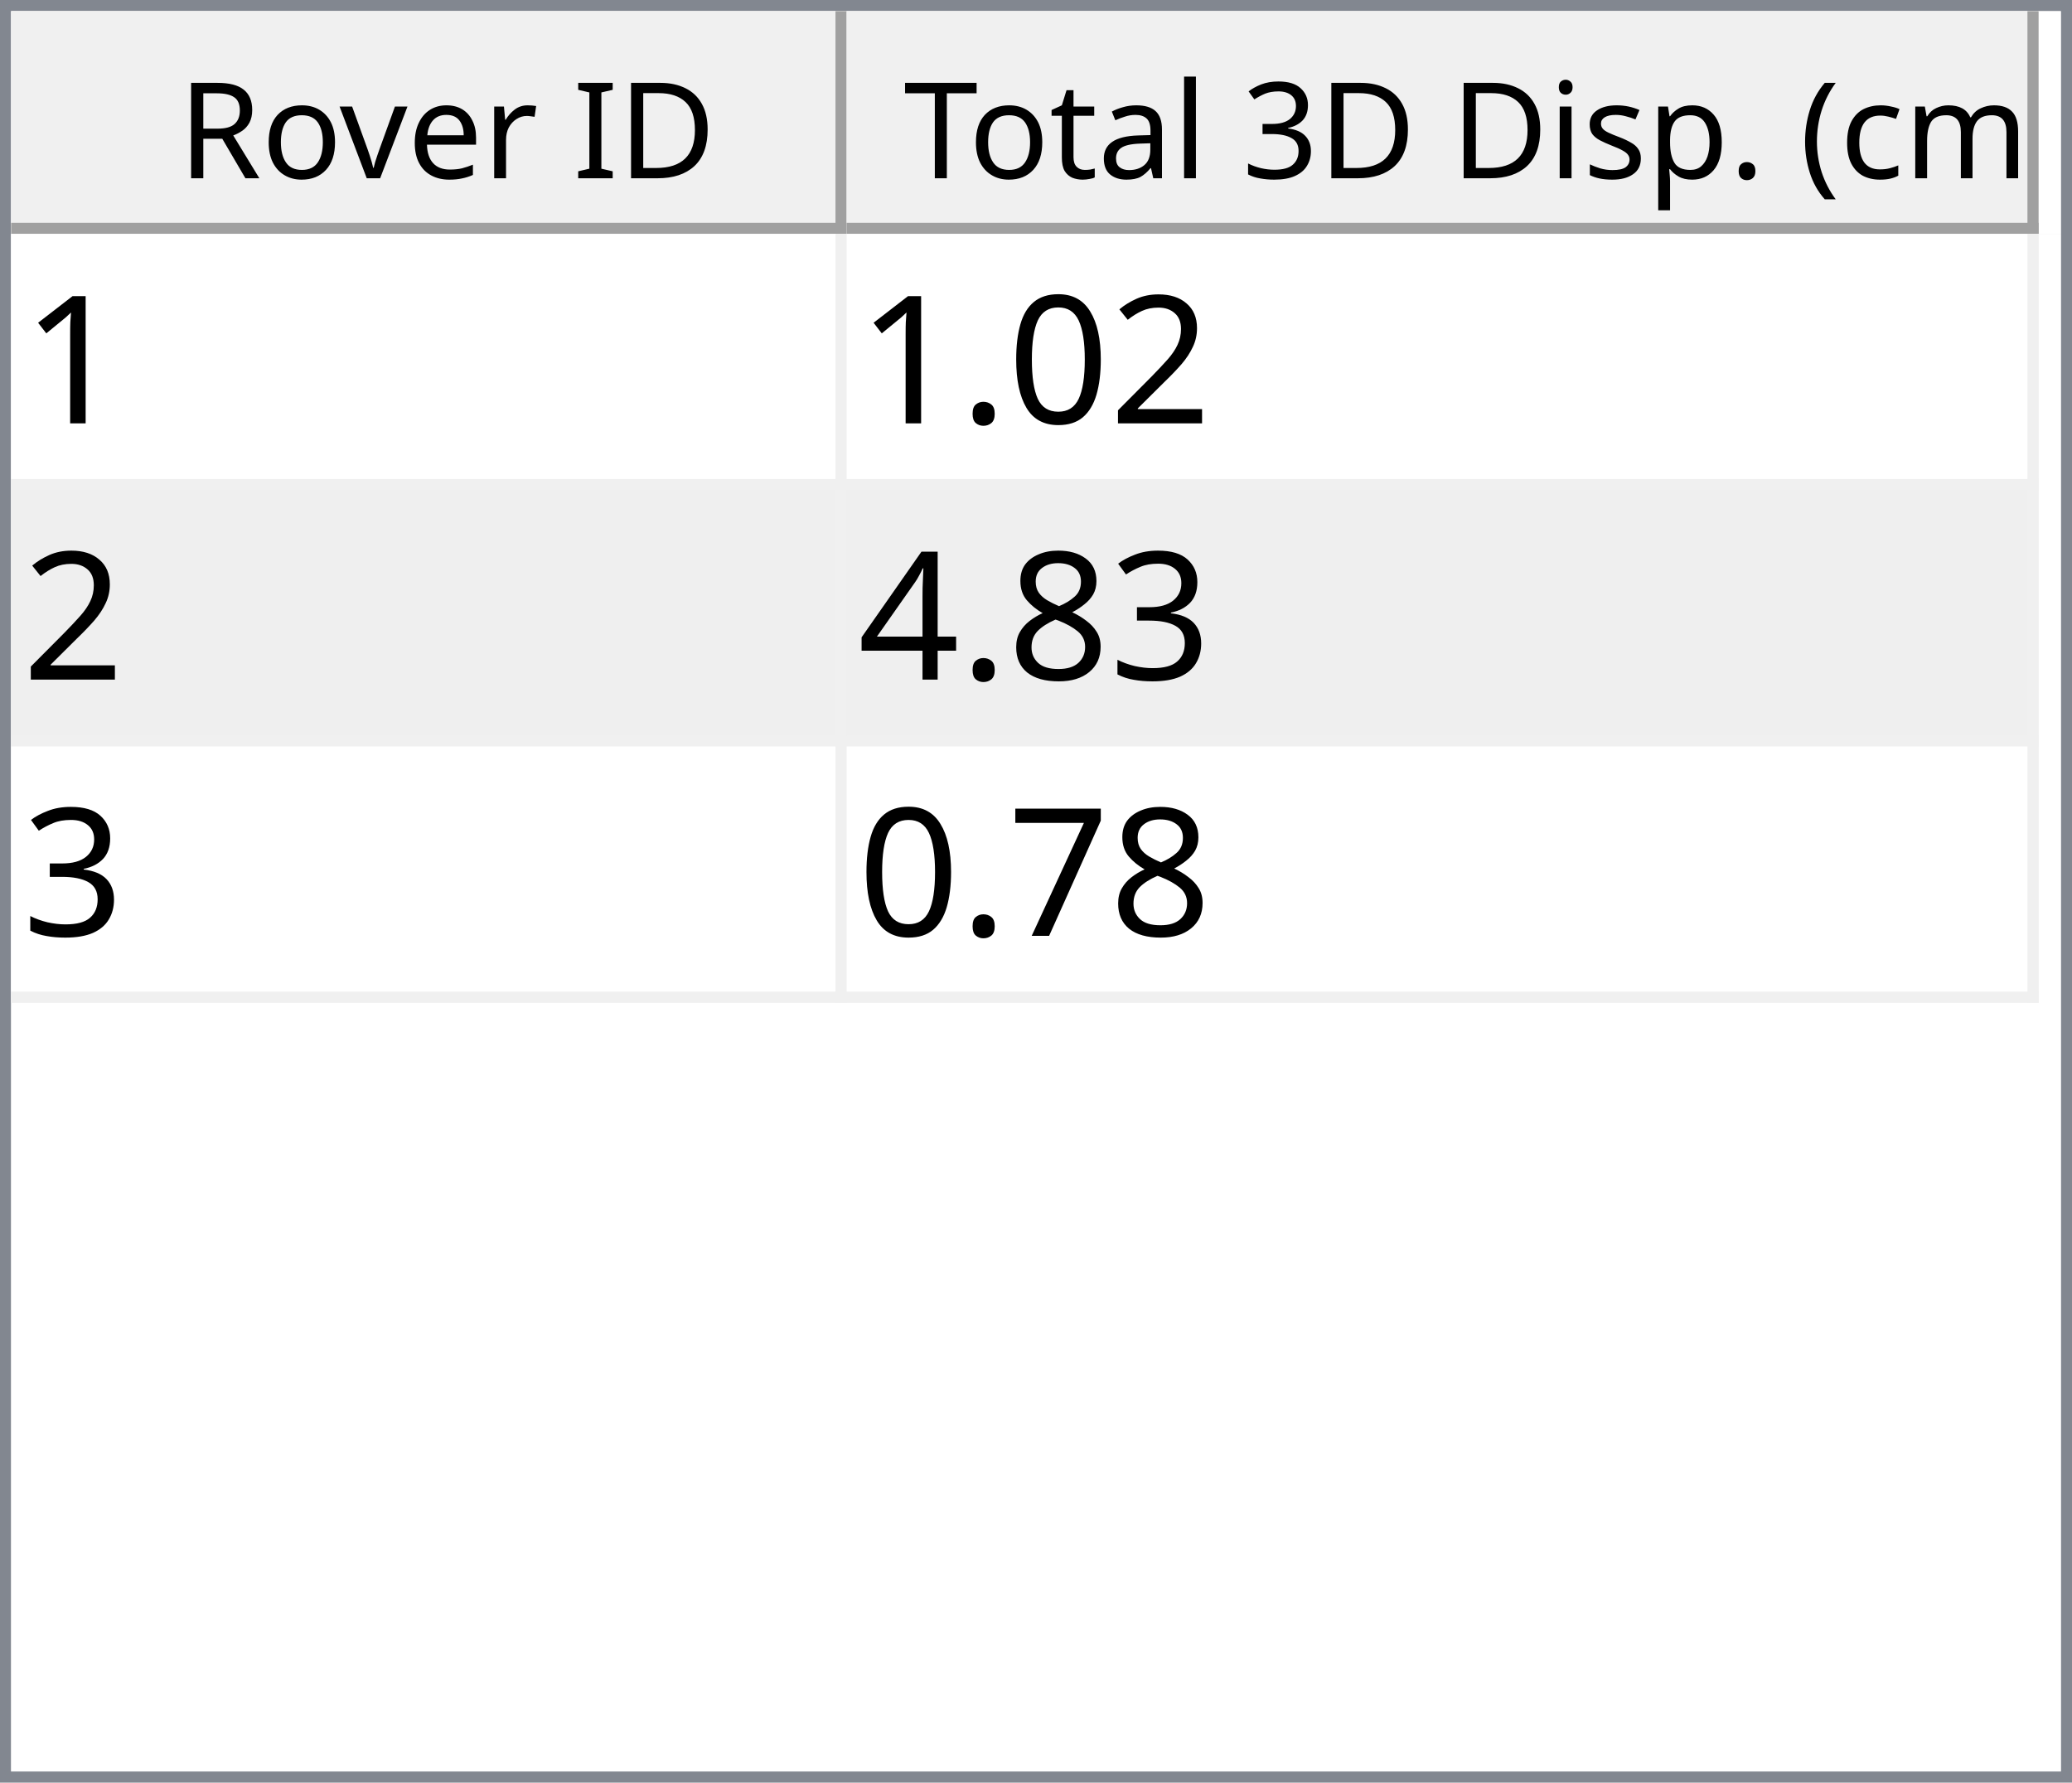
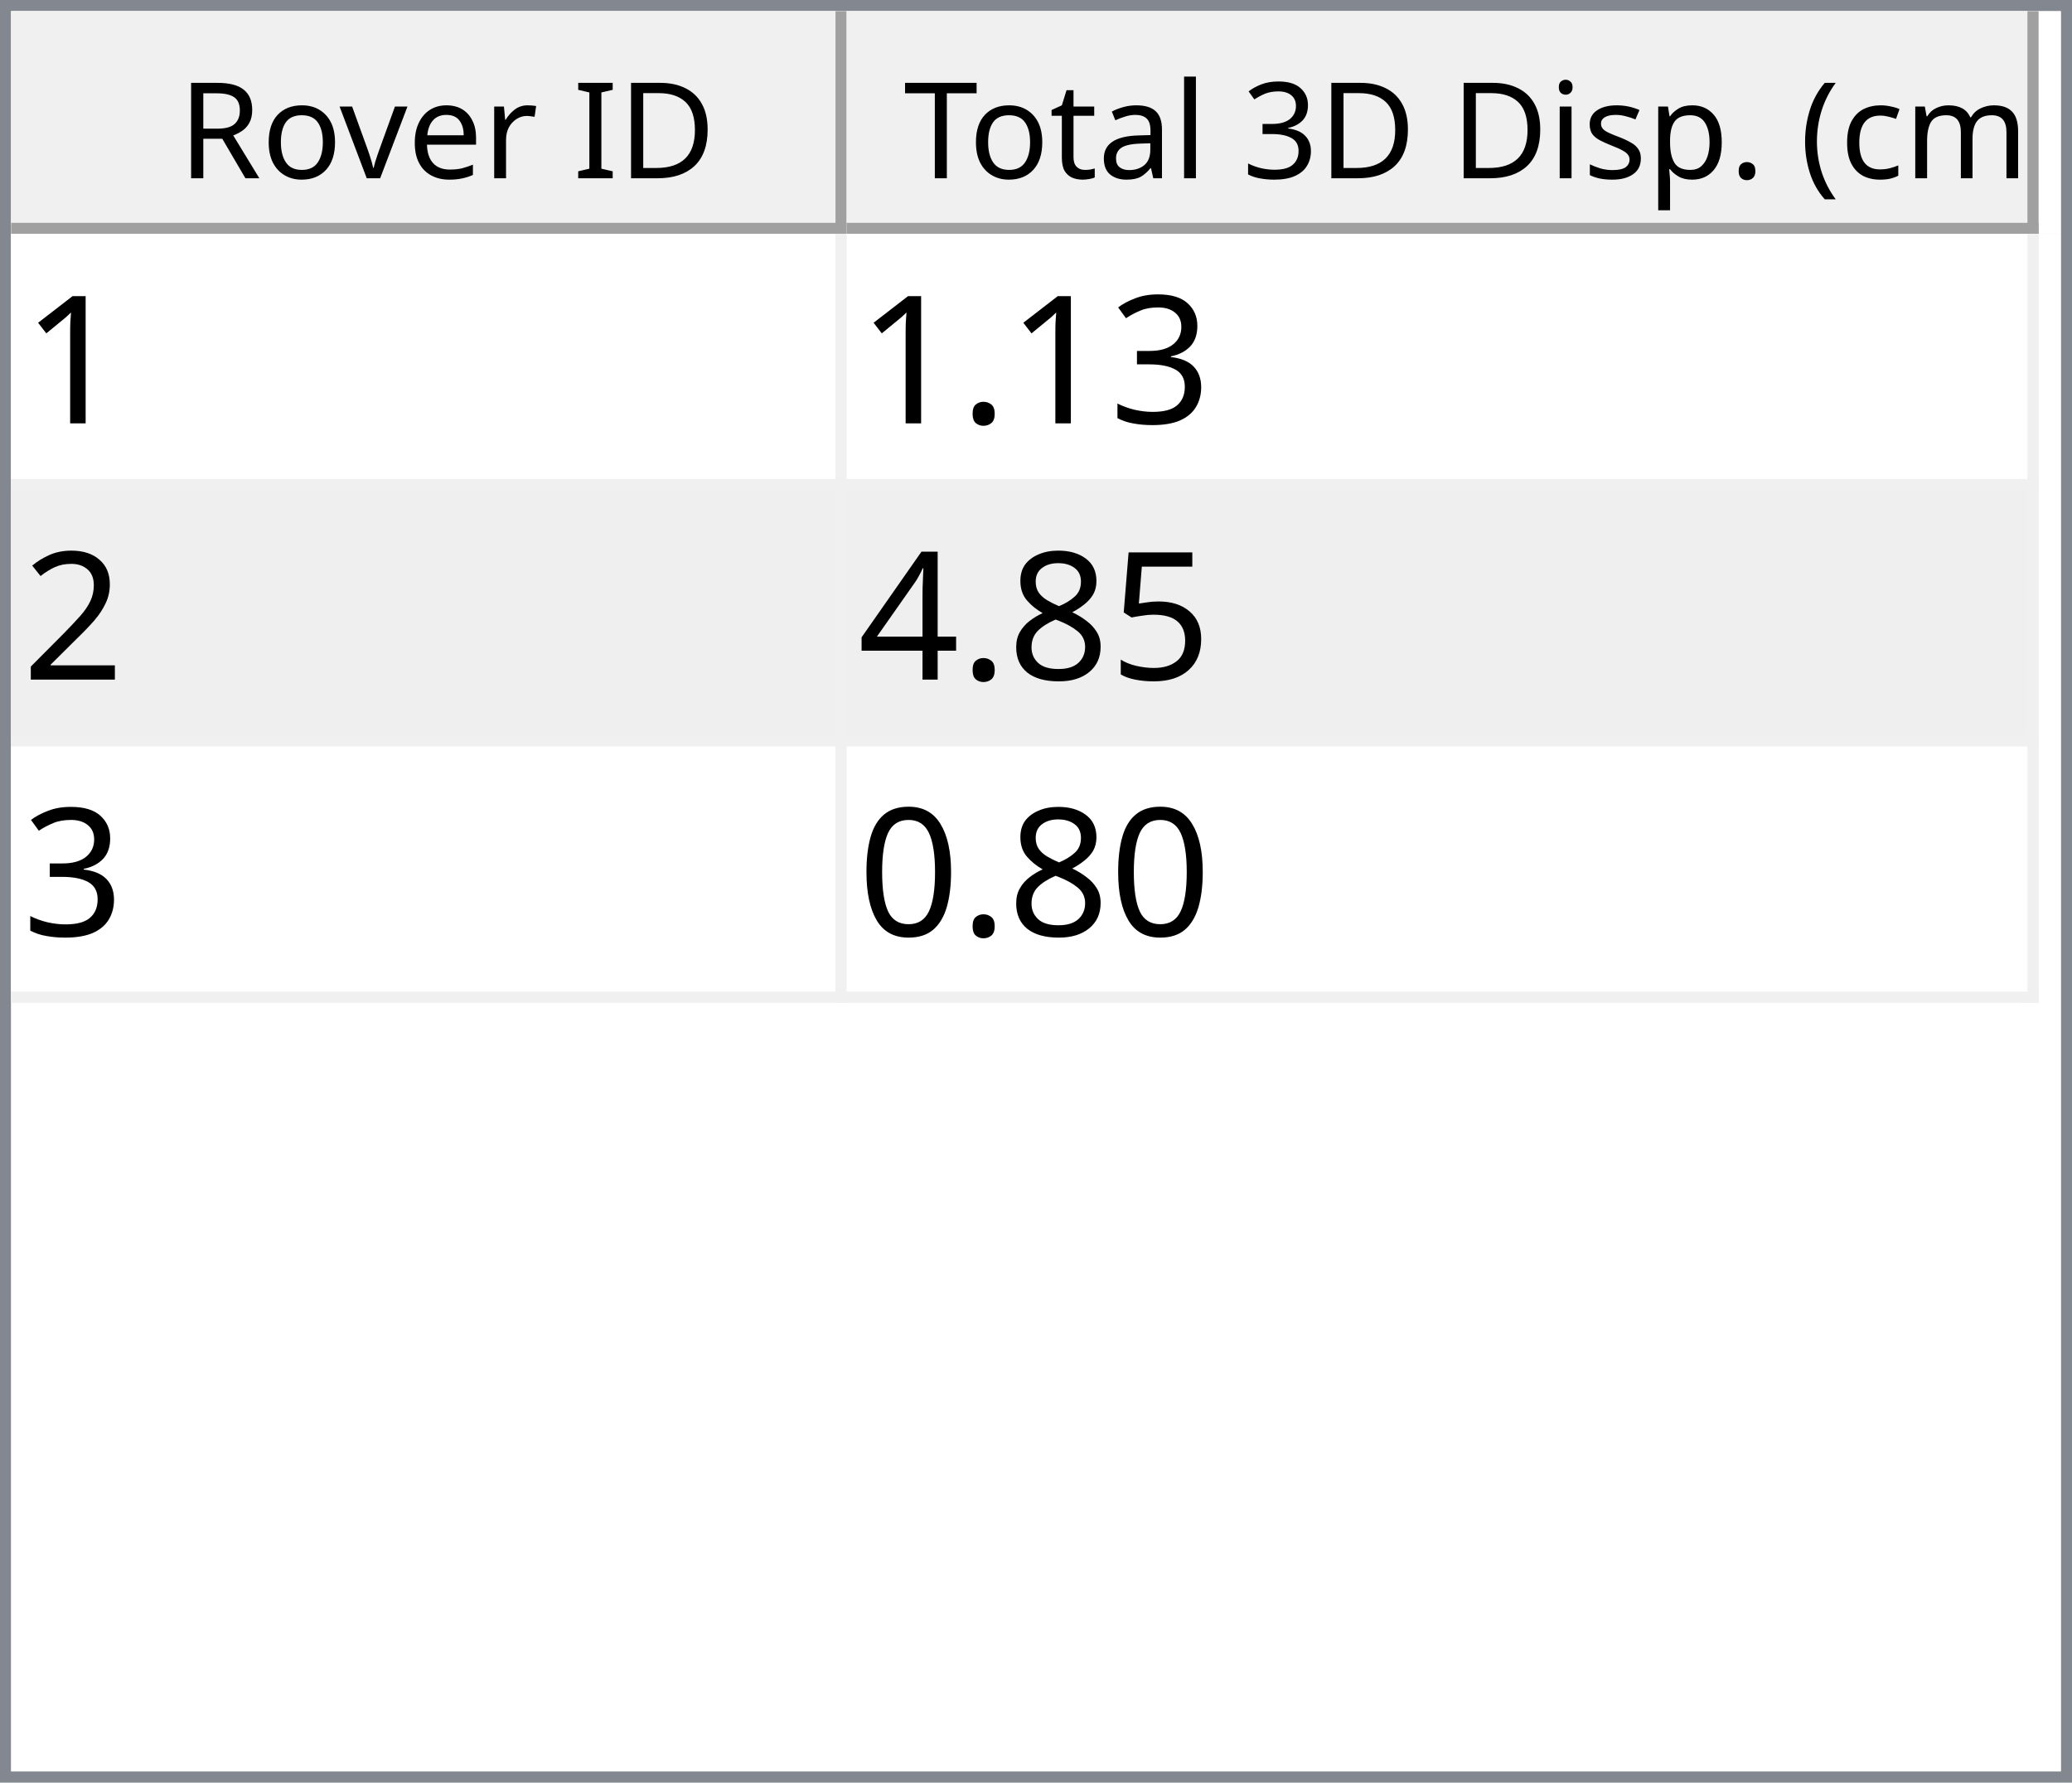
<svg xmlns="http://www.w3.org/2000/svg" style="fill-opacity:1; color-rendering:auto; color-interpolation:auto; text-rendering:auto; stroke:black; stroke-linecap:square; stroke-miterlimit:10; shape-rendering:auto; stroke-opacity:1; fill:black; stroke-dasharray:none; font-weight:normal; stroke-width:1; font-family:'Dialog'; font-style:normal; stroke-linejoin:miter; font-size:12px; stroke-dashoffset:0; image-rendering:auto;" width="186" height="160">
  <defs id="genericDefs" />
  <g>
    <defs id="defs1">
      <clipPath clipPathUnits="userSpaceOnUse" id="clipPath1">
        <path d="M0 0 L186 0 L186 160 L0 160 L0 0 Z" />
      </clipPath>
      <clipPath clipPathUnits="userSpaceOnUse" id="clipPath2">
        <path d="M0 0 L0 160 L186 160 L186 0 Z" />
      </clipPath>
      <clipPath clipPathUnits="userSpaceOnUse" id="clipPath3">
        <path d="M0 0 L0 20 L184 20 L184 0 Z" />
      </clipPath>
      <clipPath clipPathUnits="userSpaceOnUse" id="clipPath4">
        <path d="M0 0 L0 20 L75 20 L75 0 Z" />
      </clipPath>
      <clipPath clipPathUnits="userSpaceOnUse" id="clipPath5">
        <path d="M1 1 L1 19 L74 19 L74 1 Z" />
      </clipPath>
      <clipPath clipPathUnits="userSpaceOnUse" id="clipPath6">
        <path d="M0 0 L0 18 L73 18 L73 0 Z" />
      </clipPath>
      <clipPath clipPathUnits="userSpaceOnUse" id="clipPath7">
        <path d="M-0.5 -0.5 L-0.5 19.5 L74.5 19.5 L74.5 -0.5 Z" />
      </clipPath>
      <clipPath clipPathUnits="userSpaceOnUse" id="clipPath8">
        <path d="M0 0 L0 20 L107 20 L107 0 Z" />
      </clipPath>
      <clipPath clipPathUnits="userSpaceOnUse" id="clipPath9">
        <path d="M1 1 L1 19 L106 19 L106 1 Z" />
      </clipPath>
      <clipPath clipPathUnits="userSpaceOnUse" id="clipPath10">
        <path d="M0 0 L0 18 L105 18 L105 0 Z" />
      </clipPath>
      <clipPath clipPathUnits="userSpaceOnUse" id="clipPath11">
        <path d="M-0.5 -0.5 L-0.5 19.5 L106.5 19.5 L106.5 -0.5 Z" />
      </clipPath>
      <clipPath clipPathUnits="userSpaceOnUse" id="clipPath12">
        <path d="M0 0 L0 138 L184 138 L184 0 Z" />
      </clipPath>
      <clipPath clipPathUnits="userSpaceOnUse" id="clipPath13">
        <path d="M0 0 L0 69 L182 69 L182 0 Z" />
      </clipPath>
      <clipPath clipPathUnits="userSpaceOnUse" id="clipPath14">
        <path d="M-0.5 -0.5 L-0.5 68.5 L181.5 68.5 L181.5 -0.5 Z" />
      </clipPath>
      <clipPath clipPathUnits="userSpaceOnUse" id="clipPath15">
        <path d="M0 0 L0 22 L74 22 L74 0 Z" />
      </clipPath>
      <clipPath clipPathUnits="userSpaceOnUse" id="clipPath16">
        <path d="M0 0 L0 22 L106 22 L106 0 Z" />
      </clipPath>
      <font horiz-adv-x="64.551" id="font1">
        <font-face ascent="107.91" descent="25.098" units-per-em="100" style="font-style:normal; font-family:Segoe UI; font-weight:normal;" />
        <missing-glyph horiz-adv-x="64.551" d="M8.109 0 L8.109 68.266 L56.453 68.266 L56.453 0 L8.109 0 ZM15.328 7.234 L49.219 7.234 L49.219 61.031 L15.328 61.031 L15.328 7.234 Z" />
        <glyph unicode="D" horiz-adv-x="70.117" d="M9.188 0 L9.188 70.016 L28.516 70.016 Q65.531 70.016 65.531 35.891 Q65.531 19.672 55.25 9.836 Q44.969 0 27.734 0 L9.188 0 ZM17.391 62.594 L17.391 7.422 L27.828 7.422 Q41.609 7.422 49.273 14.797 Q56.938 22.172 56.938 35.688 Q56.938 62.594 28.328 62.594 L17.391 62.594 Z" />
        <glyph unicode="I" horiz-adv-x="26.611" d="M17.391 0 L9.188 0 L9.188 70.016 L17.391 70.016 L17.391 0 Z" />
        <glyph unicode=" " horiz-adv-x="27.393" d="" />
        <glyph unicode="r" horiz-adv-x="34.766" d="M34.188 41.891 Q32.078 43.5 28.125 43.5 Q23 43.5 19.555 38.672 Q16.109 33.844 16.109 25.484 L16.109 0 L8.109 0 L8.109 50 L16.109 50 L16.109 39.703 L16.312 39.703 Q18.016 44.969 21.531 47.922 Q25.047 50.875 29.391 50.875 Q32.516 50.875 34.188 50.203 L34.188 41.891 Z" />
        <glyph unicode="e" horiz-adv-x="52.295" d="M48.297 23 L12.984 23 Q13.188 14.656 17.484 10.109 Q21.781 5.562 29.297 5.562 Q37.75 5.562 44.828 11.141 L44.828 3.609 Q38.234 -1.172 27.391 -1.172 Q16.797 -1.172 10.742 5.641 Q4.688 12.453 4.688 24.812 Q4.688 36.469 11.305 43.82 Q17.922 51.172 27.734 51.172 Q37.547 51.172 42.922 44.828 Q48.297 38.484 48.297 27.203 L48.297 23 ZM40.094 29.781 Q40.047 36.719 36.75 40.578 Q33.453 44.438 27.594 44.438 Q21.922 44.438 17.969 40.383 Q14.016 36.328 13.094 29.781 L40.094 29.781 Z" />
        <glyph unicode="v" horiz-adv-x="47.9" d="M47.406 50 L27.484 0 L19.625 0 L0.688 50 L9.469 50 L22.172 13.672 Q23.578 9.672 23.922 6.688 L24.125 6.688 Q24.609 10.453 25.688 13.484 L38.969 50 L47.406 50 Z" />
        <glyph unicode="o" horiz-adv-x="58.594" d="M29 -1.172 Q17.922 -1.172 11.305 5.836 Q4.688 12.844 4.688 24.422 Q4.688 37.016 11.57 44.094 Q18.453 51.172 30.172 51.172 Q41.359 51.172 47.633 44.289 Q53.906 37.406 53.906 25.203 Q53.906 13.234 47.141 6.031 Q40.375 -1.172 29 -1.172 ZM29.594 44.438 Q21.875 44.438 17.383 39.188 Q12.891 33.938 12.891 24.703 Q12.891 15.828 17.43 10.695 Q21.969 5.562 29.594 5.562 Q37.359 5.562 41.531 10.594 Q45.703 15.625 45.703 24.906 Q45.703 34.281 41.531 39.359 Q37.359 44.438 29.594 44.438 Z" />
        <glyph unicode="R" horiz-adv-x="59.814" d="M59.375 0 L49.609 0 L37.891 19.625 Q36.281 22.359 34.766 24.289 Q33.25 26.219 31.664 27.438 Q30.078 28.656 28.25 29.219 Q26.422 29.781 24.125 29.781 L17.391 29.781 L17.391 0 L9.188 0 L9.188 70.016 L30.078 70.016 Q34.672 70.016 38.555 68.867 Q42.438 67.719 45.289 65.375 Q48.141 63.031 49.758 59.547 Q51.375 56.062 51.375 51.375 Q51.375 47.703 50.273 44.656 Q49.172 41.609 47.148 39.211 Q45.125 36.812 42.266 35.133 Q39.406 33.453 35.844 32.516 L35.844 32.328 Q37.594 31.547 38.891 30.547 Q40.188 29.547 41.359 28.18 Q42.531 26.812 43.68 25.078 Q44.828 23.344 46.234 21.047 L59.375 0 ZM17.391 62.594 L17.391 37.203 L28.516 37.203 Q31.594 37.203 34.203 38.133 Q36.812 39.062 38.719 40.797 Q40.625 42.531 41.703 45.047 Q42.781 47.562 42.781 50.688 Q42.781 56.297 39.141 59.445 Q35.5 62.594 28.609 62.594 L17.391 62.594 Z" />
        <glyph unicode=")" horiz-adv-x="30.176" d="M8.297 -15.922 L1.172 -15.922 Q16.406 2.344 16.406 26.812 Q16.406 51.469 1.078 70.016 L8.297 70.016 Q23.531 52.156 23.531 26.703 Q23.531 1.375 8.297 -15.922 Z" />
        <glyph unicode="m" horiz-adv-x="86.133" d="M79.109 0 L71.094 0 L71.094 28.719 Q71.094 37.016 68.531 40.727 Q65.969 44.438 59.906 44.438 Q54.781 44.438 51.195 39.75 Q47.609 35.062 47.609 28.516 L47.609 0 L39.594 0 L39.594 29.688 Q39.594 44.438 28.219 44.438 Q22.953 44.438 19.531 40.016 Q16.109 35.594 16.109 28.516 L16.109 0 L8.109 0 L8.109 50 L16.109 50 L16.109 42.094 L16.312 42.094 Q21.625 51.172 31.844 51.172 Q36.969 51.172 40.773 48.312 Q44.578 45.453 46 40.828 Q51.562 51.172 62.594 51.172 Q79.109 51.172 79.109 30.812 L79.109 0 Z" />
        <glyph unicode="c" horiz-adv-x="46.191" d="M42.188 2.297 Q36.422 -1.172 28.516 -1.172 Q17.828 -1.172 11.258 5.789 Q4.688 12.75 4.688 23.828 Q4.688 36.188 11.766 43.68 Q18.844 51.172 30.672 51.172 Q37.25 51.172 42.281 48.734 L42.281 40.531 Q36.719 44.438 30.375 44.438 Q22.703 44.438 17.797 38.945 Q12.891 33.453 12.891 24.516 Q12.891 15.719 17.508 10.641 Q22.125 5.562 29.891 5.562 Q36.422 5.562 42.188 9.906 L42.188 2.297 Z" />
        <glyph unicode="(" horiz-adv-x="30.176" d="M29.109 -15.922 L21.969 -15.922 Q6.844 1.375 6.844 26.703 Q6.844 52.156 21.969 70.016 L29.203 70.016 Q13.875 51.469 13.875 26.812 Q13.875 2.344 29.109 -15.922 Z" />
        <glyph unicode="." horiz-adv-x="21.68" d="M10.891 -1.078 Q8.641 -1.078 7.055 0.539 Q5.469 2.156 5.469 4.391 Q5.469 6.641 7.055 8.273 Q8.641 9.906 10.891 9.906 Q13.188 9.906 14.797 8.273 Q16.406 6.641 16.406 4.391 Q16.406 2.156 14.797 0.539 Q13.188 -1.078 10.891 -1.078 Z" />
        <glyph unicode="p" horiz-adv-x="58.789" d="M16.312 7.234 L16.109 7.234 L16.109 -23 L8.109 -23 L8.109 50 L16.109 50 L16.109 41.219 L16.312 41.219 Q22.219 51.172 33.594 51.172 Q43.266 51.172 48.688 44.461 Q54.109 37.75 54.109 26.469 Q54.109 13.922 48 6.375 Q41.891 -1.172 31.297 -1.172 Q21.578 -1.172 16.312 7.234 ZM16.109 27.391 L16.109 20.406 Q16.109 14.203 20.141 9.883 Q24.172 5.562 30.375 5.562 Q37.641 5.562 41.773 11.133 Q45.906 16.703 45.906 26.609 Q45.906 34.969 42.047 39.703 Q38.188 44.438 31.594 44.438 Q24.609 44.438 20.359 39.578 Q16.109 34.719 16.109 27.391 Z" />
        <glyph unicode="s" horiz-adv-x="42.432" d="M5.078 1.812 L5.078 10.406 Q11.625 5.562 19.484 5.562 Q30.031 5.562 30.031 12.594 Q30.031 14.594 29.125 15.992 Q28.219 17.391 26.68 18.461 Q25.141 19.531 23.07 20.383 Q21 21.234 18.609 22.172 Q15.281 23.484 12.766 24.828 Q10.25 26.172 8.57 27.859 Q6.891 29.547 6.031 31.695 Q5.172 33.844 5.172 36.719 Q5.172 40.234 6.789 42.945 Q8.406 45.656 11.086 47.484 Q13.766 49.312 17.211 50.242 Q20.656 51.172 24.312 51.172 Q30.812 51.172 35.938 48.922 L35.938 40.828 Q30.422 44.438 23.25 44.438 Q21 44.438 19.195 43.922 Q17.391 43.406 16.094 42.477 Q14.797 41.547 14.086 40.258 Q13.375 38.969 13.375 37.406 Q13.375 35.453 14.086 34.133 Q14.797 32.812 16.164 31.789 Q17.531 30.766 19.484 29.938 Q21.438 29.109 23.922 28.125 Q27.25 26.859 29.883 25.516 Q32.516 24.172 34.375 22.484 Q36.234 20.797 37.234 18.602 Q38.234 16.406 38.234 13.375 Q38.234 9.672 36.602 6.938 Q34.969 4.203 32.234 2.398 Q29.5 0.594 25.93 -0.289 Q22.359 -1.172 18.453 -1.172 Q10.75 -1.172 5.078 1.812 Z" />
        <glyph unicode="i" horiz-adv-x="24.219" d="M12.203 62.703 Q10.062 62.703 8.547 64.164 Q7.031 65.625 7.031 67.875 Q7.031 70.125 8.547 71.609 Q10.062 73.094 12.203 73.094 Q14.406 73.094 15.945 71.609 Q17.484 70.125 17.484 67.875 Q17.484 65.719 15.945 64.211 Q14.406 62.703 12.203 62.703 ZM16.109 0 L8.109 0 L8.109 50 L16.109 50 L16.109 0 Z" />
        <glyph unicode="3" horiz-adv-x="53.906" d="M46.531 19.828 Q46.531 15.094 44.75 11.211 Q42.969 7.328 39.719 4.57 Q36.469 1.812 31.93 0.297 Q27.391 -1.219 21.922 -1.219 Q11.922 -1.219 6 2.594 L6 11.188 Q13.094 5.609 22.219 5.609 Q25.875 5.609 28.828 6.539 Q31.781 7.469 33.906 9.227 Q36.031 10.984 37.18 13.477 Q38.328 15.969 38.328 19.094 Q38.328 32.812 18.797 32.812 L12.984 32.812 L12.984 39.594 L18.5 39.594 Q35.797 39.594 35.797 52.484 Q35.797 64.406 22.609 64.406 Q15.188 64.406 8.688 59.422 L8.688 67.188 Q15.375 71.188 24.609 71.188 Q29 71.188 32.57 69.969 Q36.141 68.75 38.68 66.555 Q41.219 64.359 42.609 61.281 Q44 58.203 44 54.5 Q44 40.672 30.031 36.719 L30.031 36.531 Q33.594 36.141 36.625 34.797 Q39.656 33.453 41.852 31.305 Q44.047 29.156 45.289 26.25 Q46.531 23.344 46.531 19.828 Z" />
        <glyph unicode="l" horiz-adv-x="24.219" d="M16.109 0 L8.109 0 L8.109 74.031 L16.109 74.031 L16.109 0 Z" />
        <glyph unicode="a" horiz-adv-x="50.879" d="M43.891 0 L35.891 0 L35.891 7.812 L35.688 7.812 Q30.469 -1.172 20.312 -1.172 Q12.844 -1.172 8.617 2.781 Q4.391 6.734 4.391 13.281 Q4.391 27.297 20.906 29.594 L35.891 31.688 Q35.891 44.438 25.594 44.438 Q16.547 44.438 9.281 38.281 L9.281 46.484 Q16.656 51.172 26.266 51.172 Q43.891 51.172 43.891 32.516 L43.891 0 ZM35.891 25.297 L23.828 23.641 Q18.266 22.859 15.43 20.875 Q12.594 18.891 12.594 13.875 Q12.594 10.203 15.211 7.883 Q17.828 5.562 22.172 5.562 Q28.125 5.562 32.008 9.742 Q35.891 13.922 35.891 20.312 L35.891 25.297 Z" />
        <glyph unicode="t" horiz-adv-x="33.887" d="M31.297 0.484 Q28.469 -1.078 23.828 -1.078 Q10.688 -1.078 10.688 13.578 L10.688 43.172 L2.094 43.172 L2.094 50 L10.688 50 L10.688 62.203 L18.703 64.797 L18.703 50 L31.297 50 L31.297 43.172 L18.703 43.172 L18.703 14.984 Q18.703 9.969 20.414 7.82 Q22.125 5.672 26.078 5.672 Q29.109 5.672 31.297 7.328 L31.297 0.484 Z" />
        <glyph unicode="T" horiz-adv-x="52.393" d="M50.594 62.594 L30.375 62.594 L30.375 0 L22.172 0 L22.172 62.594 L2 62.594 L2 70.016 L50.594 70.016 L50.594 62.594 Z" />
      </font>
      <font horiz-adv-x="75.0" id="font2">
        <font-face ascent="100.537" descent="21.973" units-per-em="100" style="font-style:normal; font-family:sans-serif; font-weight:normal;" />
        <missing-glyph horiz-adv-x="75.0" d="M12.5 0 L12.5 62.5 L62.5 62.5 L62.5 0 L12.5 0 ZM14.062 1.562 L60.938 1.562 L60.938 60.938 L14.062 60.938 L14.062 1.562 Z" />
        <glyph unicode="1" horiz-adv-x="55.615" d="M37.25 0 L28.469 0 L28.469 56 Q25.297 52.984 20.141 49.953 Q14.984 46.922 10.891 45.406 L10.891 53.906 Q18.266 57.375 23.781 62.305 Q29.297 67.234 31.594 71.875 L37.25 71.875 L37.25 0 Z" />
+         <glyph unicode="3" horiz-adv-x="55.615" d="M4.203 18.891 L12.984 20.062 Q14.5 12.594 18.141 9.297 Q21.781 6 27 6 Q33.203 6 37.477 10.297 Q41.75 14.594 41.75 20.953 Q41.75 27 37.797 30.93 Q33.844 34.859 27.734 34.859 Q25.25 34.859 21.531 33.891 L22.516 41.609 Q23.391 41.5 23.922 41.5 Q29.547 41.5 34.039 44.43 Q38.531 47.359 38.531 53.469 Q38.531 58.297 35.258 61.477 Q31.984 64.656 26.812 64.656 Q21.688 64.656 18.266 61.43 Q14.844 58.203 13.875 51.766 L5.078 53.328 Q6.688 62.156 12.398 67.016 Q18.109 71.875 26.609 71.875 Q32.469 71.875 37.398 69.359 Q42.328 66.844 44.945 62.5 Q47.562 58.156 47.562 53.266 Q47.562 48.641 45.07 44.828 Q42.578 41.016 37.703 38.766 Q44.047 37.312 47.562 32.695 Q51.078 28.078 51.078 21.141 Q51.078 11.766 44.242 5.25 Q37.406 -1.266 26.953 -1.266 Q17.531 -1.266 11.305 4.352 Q5.078 9.969 4.203 18.891 Z" />
+         <glyph unicode="." horiz-adv-x="27.783" d="M9.078 0 L9.078 10.016 L19.094 10.016 L19.094 0 L9.078 0 Z" />
        <glyph unicode="2" horiz-adv-x="55.615" d="M50.344 8.453 L50.344 0 L3.031 0 Q2.938 3.172 4.047 6.109 Q5.859 10.938 9.836 15.625 Q13.812 20.312 21.344 26.469 Q33.016 36.031 37.117 41.625 Q41.219 47.219 41.219 52.203 Q41.219 57.422 37.477 61.008 Q33.734 64.594 27.734 64.594 Q21.391 64.594 17.578 60.789 Q13.766 56.984 13.719 50.25 L4.688 51.172 Q5.609 61.281 11.664 66.578 Q17.719 71.875 27.938 71.875 Q38.234 71.875 44.242 66.164 Q50.25 60.453 50.25 52 Q50.25 47.703 48.492 43.555 Q46.734 39.406 42.656 34.812 Q38.578 30.219 29.109 22.219 Q21.188 15.578 18.945 13.211 Q16.703 10.844 15.234 8.453 L50.344 8.453 Z" />
-         <glyph unicode="0" horiz-adv-x="55.615" d="M4.156 35.297 Q4.156 48 6.766 55.742 Q9.375 63.484 14.523 67.68 Q19.672 71.875 27.484 71.875 Q33.25 71.875 37.594 69.555 Q41.938 67.234 44.773 62.867 Q47.609 58.5 49.219 52.227 Q50.828 45.953 50.828 35.297 Q50.828 22.703 48.242 14.969 Q45.656 7.234 40.508 3.008 Q35.359 -1.219 27.484 -1.219 Q17.141 -1.219 11.234 6.203 Q4.156 15.141 4.156 35.297 ZM13.188 35.297 Q13.188 17.672 17.312 11.836 Q21.438 6 27.484 6 Q33.547 6 37.672 11.859 Q41.797 17.719 41.797 35.297 Q41.797 52.984 37.672 58.789 Q33.547 64.594 27.391 64.594 Q21.344 64.594 17.719 59.469 Q13.188 52.938 13.188 35.297 Z" />
-         <glyph unicode="." horiz-adv-x="27.783" d="M9.078 0 L9.078 10.016 L19.094 10.016 L19.094 0 L9.078 0 Z" />
-         <glyph unicode="3" horiz-adv-x="55.615" d="M4.203 18.891 L12.984 20.062 Q14.5 12.594 18.141 9.297 Q21.781 6 27 6 Q33.203 6 37.477 10.297 Q41.75 14.594 41.75 20.953 Q41.75 27 37.797 30.93 Q33.844 34.859 27.734 34.859 Q25.25 34.859 21.531 33.891 L22.516 41.609 Q23.391 41.5 23.922 41.5 Q29.547 41.5 34.039 44.43 Q38.531 47.359 38.531 53.469 Q38.531 58.297 35.258 61.477 Q31.984 64.656 26.812 64.656 Q21.688 64.656 18.266 61.43 Q14.844 58.203 13.875 51.766 L5.078 53.328 Q6.688 62.156 12.398 67.016 Q18.109 71.875 26.609 71.875 Q32.469 71.875 37.398 69.359 Q42.328 66.844 44.945 62.5 Q47.562 58.156 47.562 53.266 Q47.562 48.641 45.07 44.828 Q42.578 41.016 37.703 38.766 Q44.047 37.312 47.562 32.695 Q51.078 28.078 51.078 21.141 Q51.078 11.766 44.242 5.25 Q37.406 -1.266 26.953 -1.266 Q17.531 -1.266 11.305 4.352 Q5.078 9.969 4.203 18.891 Z" />
+         <glyph unicode="5" horiz-adv-x="55.615" d="M4.156 18.75 L13.375 19.531 Q14.406 12.797 18.141 9.398 Q21.875 6 27.156 6 Q33.5 6 37.891 10.789 Q42.281 15.578 42.281 23.484 Q42.281 31 38.062 35.352 Q33.844 39.703 27 39.703 Q22.75 39.703 19.336 37.773 Q15.922 35.844 13.969 32.766 L5.719 33.844 L12.641 70.609 L48.25 70.609 L48.25 62.203 L19.672 62.203 L15.828 42.969 Q22.266 47.469 29.344 47.469 Q38.719 47.469 45.164 40.969 Q51.609 34.469 51.609 24.266 Q51.609 14.547 45.953 7.469 Q39.062 -1.219 27.156 -1.219 Q17.391 -1.219 11.211 4.25 Q5.031 9.719 4.156 18.75 Z" />
        <glyph unicode="8" horiz-adv-x="55.615" d="M17.672 38.812 Q12.203 40.828 9.57 44.539 Q6.938 48.25 6.938 53.422 Q6.938 61.234 12.555 66.555 Q18.172 71.875 27.484 71.875 Q36.859 71.875 42.578 66.43 Q48.297 60.984 48.297 53.172 Q48.297 48.188 45.68 44.508 Q43.062 40.828 37.75 38.812 Q44.344 36.672 47.781 31.883 Q51.219 27.094 51.219 20.453 Q51.219 11.281 44.727 5.031 Q38.234 -1.219 27.641 -1.219 Q17.047 -1.219 10.547 5.055 Q4.047 11.328 4.047 20.703 Q4.047 27.688 7.594 32.398 Q11.141 37.109 17.672 38.812 ZM15.922 53.719 Q15.922 48.641 19.195 45.414 Q22.469 42.188 27.688 42.188 Q32.766 42.188 36.016 45.383 Q39.266 48.578 39.266 53.219 Q39.266 58.062 35.914 61.359 Q32.562 64.656 27.594 64.656 Q22.562 64.656 19.242 61.43 Q15.922 58.203 15.922 53.719 ZM13.094 20.656 Q13.094 16.891 14.875 13.375 Q16.656 9.859 20.172 7.93 Q23.688 6 27.734 6 Q34.031 6 38.133 10.055 Q42.234 14.109 42.234 20.359 Q42.234 26.703 38.016 30.859 Q33.797 35.016 27.438 35.016 Q21.234 35.016 17.164 30.914 Q13.094 26.812 13.094 20.656 Z" />
        <glyph unicode="4" horiz-adv-x="55.615" d="M32.328 0 L32.328 17.141 L1.266 17.141 L1.266 25.203 L33.938 71.578 L41.109 71.578 L41.109 25.203 L50.781 25.203 L50.781 17.141 L41.109 17.141 L41.109 0 L32.328 0 ZM32.328 25.203 L32.328 57.469 L9.906 25.203 L32.328 25.203 Z" />
-         <glyph unicode="7" horiz-adv-x="55.615" d="M4.734 62.203 L4.734 70.656 L51.078 70.656 L51.078 63.812 Q44.234 56.547 37.523 44.484 Q30.812 32.422 27.156 19.672 Q24.516 10.688 23.781 0 L14.75 0 Q14.891 8.453 18.062 20.414 Q21.234 32.375 27.172 43.484 Q33.109 54.594 39.797 62.203 L4.734 62.203 Z" />
+         <glyph unicode="0" horiz-adv-x="55.615" d="M4.156 35.297 Q4.156 48 6.766 55.742 Q9.375 63.484 14.523 67.68 Q19.672 71.875 27.484 71.875 Q33.25 71.875 37.594 69.555 Q41.938 67.234 44.773 62.867 Q47.609 58.5 49.219 52.227 Q50.828 45.953 50.828 35.297 Q50.828 22.703 48.242 14.969 Q45.656 7.234 40.508 3.008 Q35.359 -1.219 27.484 -1.219 Q17.141 -1.219 11.234 6.203 Q4.156 15.141 4.156 35.297 ZM13.188 35.297 Q13.188 17.672 17.312 11.836 Q21.438 6 27.484 6 Q33.547 6 37.672 11.859 Q41.797 17.719 41.797 35.297 Q41.797 52.984 37.672 58.789 Q33.547 64.594 27.391 64.594 Q21.344 64.594 17.719 59.469 Q13.188 52.938 13.188 35.297 Z" />
      </font>
    </defs>
    <g style="fill:white; stroke:white;">
      <rect x="0" y="0" width="186" style="clip-path:url(#clipPath1); stroke:none;" height="160" />
    </g>
    <g style="fill:white; text-rendering:optimizeSpeed; color-rendering:optimizeSpeed; image-rendering:optimizeSpeed; shape-rendering:crispEdges; stroke:white; color-interpolation:sRGB;">
      <rect x="0" width="186" height="160" y="0" style="stroke:none;" />
      <path style="stroke:none;" d="M0 160 L186 160 L186 0 L0 0 Z" />
    </g>
    <g style="fill:rgb(240,240,240); font-family:'Segoe UI'; stroke:rgb(240,240,240);">
      <rect x="0" y="0" width="186" style="clip-path:url(#clipPath2); stroke:none;" height="160" />
    </g>
    <g style="fill:rgb(130,135,144); font-family:'Segoe UI'; stroke:rgb(130,135,144);">
      <path d="M0 0 L186 0 L186 160 L0 160 L0 0 ZM1 1 L185 1 L185 159 L1 159 L1 1 Z" style="fill-rule:evenodd; clip-path:url(#clipPath2); stroke:none;" />
    </g>
    <g style="fill:white; font-family:'Segoe UI'; stroke:white;" transform="translate(1,1)">
      <rect x="0" y="0" width="184" style="clip-path:url(#clipPath3); stroke:none;" height="20" />
    </g>
    <g style="fill:rgb(240,240,240); font-family:'Segoe UI'; stroke:rgb(240,240,240);" transform="translate(1,1)">
      <rect x="0" y="0" width="75" style="clip-path:url(#clipPath4); stroke:none;" height="20" />
    </g>
    <g style="font-family:'Segoe UI';" transform="translate(2,2)">
      <text x="14" xml:space="preserve" y="14" style="clip-path:url(#clipPath6); stroke:none;">Rover ID</text>
    </g>
    <g style="fill:rgb(160,160,160); font-family:'Segoe UI'; stroke:rgb(160,160,160); stroke-linejoin:bevel;" transform="translate(1.5,1.5)">
      <line x1="74" x2="74" y1="0" style="fill:none; clip-path:url(#clipPath7);" y2="19" />
    </g>
    <g style="fill:rgb(160,160,160); font-family:'Segoe UI'; stroke:rgb(160,160,160); stroke-linejoin:bevel;" transform="matrix(1,0,0,1,1,1) translate(0.5,0.5)">
      <line x1="0" x2="74" y1="19" style="fill:none; clip-path:url(#clipPath7);" y2="19" />
    </g>
    <g style="fill:rgb(240,240,240); font-family:'Segoe UI'; stroke:rgb(240,240,240);" transform="translate(76,1)">
      <rect x="0" y="0" width="107" style="clip-path:url(#clipPath8); stroke:none;" height="20" />
    </g>
    <g style="font-family:'Segoe UI';" transform="translate(77,2)">
      <text x="1" xml:space="preserve" y="14" style="clip-path:url(#clipPath10); stroke:none;"> Total 3D Disp. (cm)</text>
    </g>
    <g style="fill:rgb(160,160,160); font-family:'Segoe UI'; stroke:rgb(160,160,160); stroke-linejoin:bevel;" transform="translate(76.5,1.5)">
      <line x1="106" x2="106" y1="0" style="fill:none; clip-path:url(#clipPath11);" y2="19" />
    </g>
    <g style="fill:rgb(160,160,160); font-family:'Segoe UI'; stroke:rgb(160,160,160); stroke-linejoin:bevel;" transform="matrix(1,0,0,1,76,1) translate(0.5,0.5)">
      <line x1="0" x2="106" y1="19" style="fill:none; clip-path:url(#clipPath11);" y2="19" />
    </g>
    <g style="fill:white; font-family:'Segoe UI'; stroke:white;" transform="translate(1,21)">
      <rect x="0" y="0" width="184" style="clip-path:url(#clipPath12); stroke:none;" height="138" />
    </g>
    <g style="fill:rgb(240,240,240); font-size:16px; font-family:sans-serif; stroke:rgb(240,240,240);" transform="translate(1,21)">
      <rect x="0" y="0" width="182" style="clip-path:url(#clipPath13); stroke:none;" height="69" />
      <line transform="translate(0.5,0.5)" x1="0" x2="181" y1="22" style="clip-path:url(#clipPath14); fill:none; stroke-linejoin:bevel;" y2="22" />
    </g>
    <g transform="matrix(1,0,0,1,1,21) translate(0.5,0.5)" style="fill:rgb(240,240,240); font-size:16px; font-family:sans-serif; stroke:rgb(240,240,240); stroke-linejoin:bevel;">
      <line x1="0" x2="181" y1="45" style="fill:none; clip-path:url(#clipPath14);" y2="45" />
    </g>
    <g transform="matrix(1,0,0,1,1,21) translate(0.5,0.5)" style="fill:rgb(240,240,240); font-size:16px; font-family:sans-serif; stroke:rgb(240,240,240); stroke-linejoin:bevel;">
      <line x1="0" x2="181" y1="68" style="fill:none; clip-path:url(#clipPath14);" y2="68" />
    </g>
    <g transform="matrix(1,0,0,1,1,21) translate(0.5,0.5)" style="fill:rgb(240,240,240); font-size:16px; font-family:sans-serif; stroke:rgb(240,240,240); stroke-linejoin:bevel;">
      <line x1="74" x2="74" y1="0" style="fill:none; clip-path:url(#clipPath14);" y2="68" />
    </g>
    <g transform="matrix(1,0,0,1,1,21) translate(0.5,0.5)" style="fill:rgb(240,240,240); font-size:16px; font-family:sans-serif; stroke:rgb(240,240,240); stroke-linejoin:bevel;">
      <line x1="181" x2="181" y1="0" style="fill:none; clip-path:url(#clipPath14);" y2="68" />
    </g>
    <g style="fill:white; font-size:16px; font-family:sans-serif; stroke:white;" transform="matrix(1,0,0,1,1,21)">
      <rect x="0" y="0" width="74" style="clip-path:url(#clipPath15); stroke:none;" height="22" />
      <text x="1" y="17" style="fill:black; clip-path:url(#clipPath15); stroke:none;" xml:space="preserve">1</text>
    </g>
    <g style="fill:white; font-size:16px; font-family:sans-serif; stroke:white;" transform="matrix(1,0,0,1,1,21) translate(75,0)">
      <rect x="0" y="0" width="106" style="clip-path:url(#clipPath16); stroke:none;" height="22" />
-       <text x="1" y="17" style="fill:black; clip-path:url(#clipPath16); stroke:none;" xml:space="preserve">1.02</text>
+       <text x="1" y="17" style="fill:black; clip-path:url(#clipPath16); stroke:none;" xml:space="preserve">1.13</text>
    </g>
    <g style="fill:rgb(239,239,239); font-size:16px; font-family:sans-serif; stroke:rgb(239,239,239);" transform="matrix(1,0,0,1,1,21) translate(0,23)">
      <rect x="0" y="0" width="74" style="clip-path:url(#clipPath15); stroke:none;" height="22" />
      <text x="1" y="17" style="fill:black; clip-path:url(#clipPath15); stroke:none;" xml:space="preserve">2</text>
    </g>
    <g style="fill:rgb(239,239,239); font-size:16px; font-family:sans-serif; stroke:rgb(239,239,239);" transform="matrix(1,0,0,1,1,21) translate(75,23)">
      <rect x="0" y="0" width="106" style="clip-path:url(#clipPath16); stroke:none;" height="22" />
-       <text x="1" y="17" style="fill:black; clip-path:url(#clipPath16); stroke:none;" xml:space="preserve">4.83</text>
+       <text x="1" y="17" style="fill:black; clip-path:url(#clipPath16); stroke:none;" xml:space="preserve">4.85</text>
    </g>
    <g style="fill:white; font-size:16px; font-family:sans-serif; stroke:white;" transform="matrix(1,0,0,1,1,21) translate(0,46)">
      <rect x="0" y="0" width="74" style="clip-path:url(#clipPath15); stroke:none;" height="22" />
      <text x="1" y="17" style="fill:black; clip-path:url(#clipPath15); stroke:none;" xml:space="preserve">3</text>
    </g>
    <g style="fill:white; font-size:16px; font-family:sans-serif; stroke:white;" transform="matrix(1,0,0,1,1,21) translate(75,46)">
      <rect x="0" y="0" width="106" style="clip-path:url(#clipPath16); stroke:none;" height="22" />
-       <text x="1" y="17" style="fill:black; clip-path:url(#clipPath16); stroke:none;" xml:space="preserve">0.78</text>
+       <text x="1" y="17" style="fill:black; clip-path:url(#clipPath16); stroke:none;" xml:space="preserve">0.80</text>
    </g>
  </g>
</svg>
